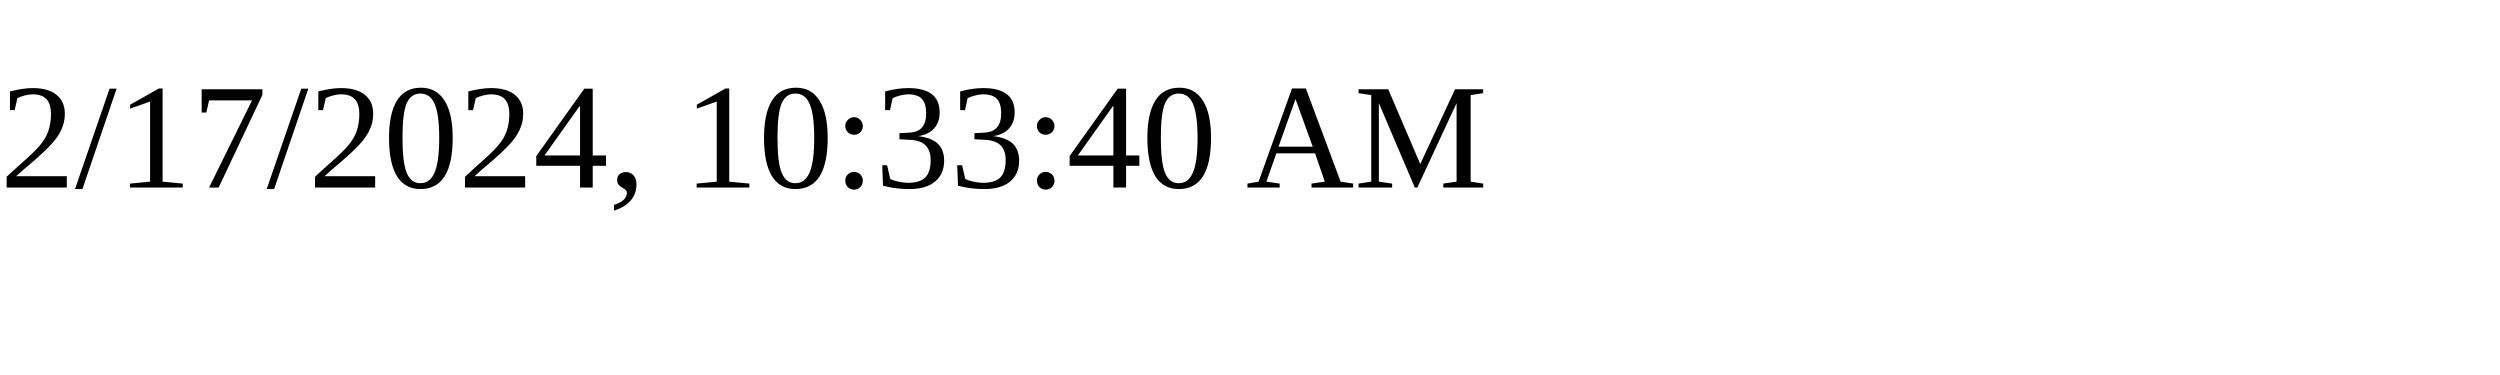
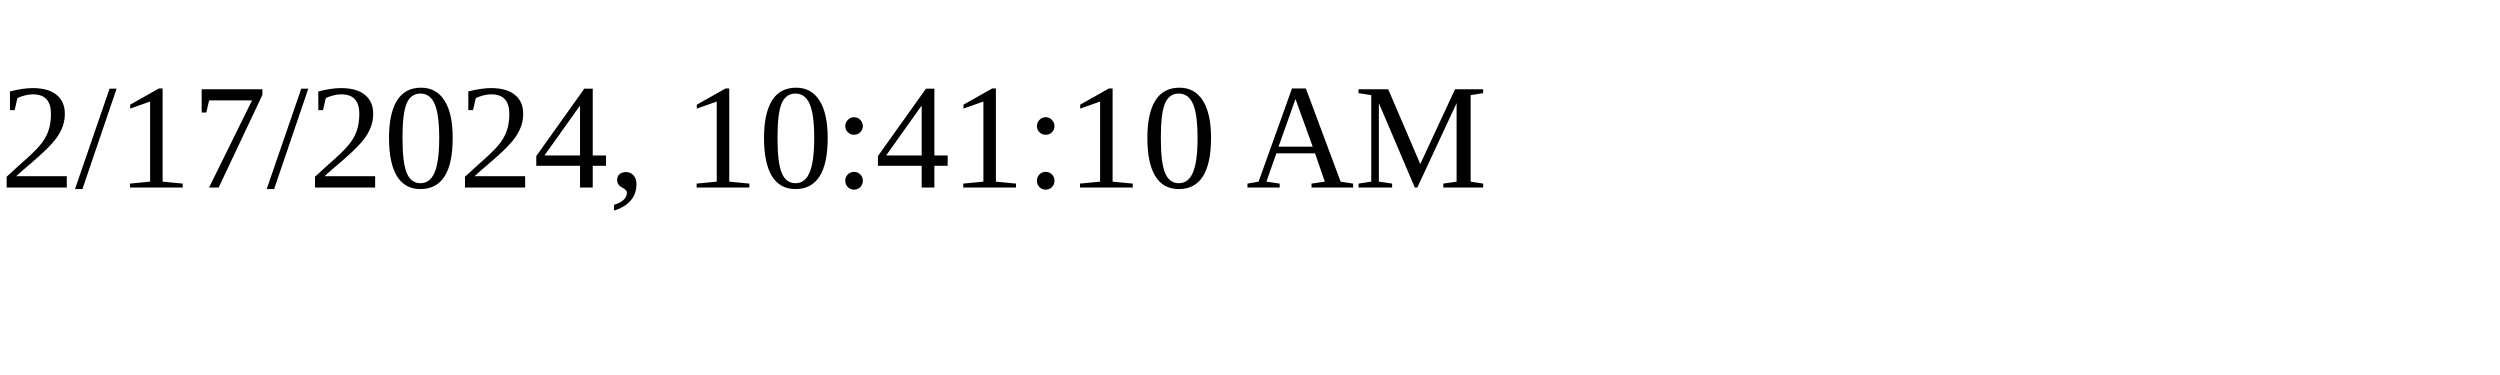
<svg xmlns="http://www.w3.org/2000/svg" height="30" width="200">
-   <text x="0" y="15">2/17/2024, 10:33:40 AM</text>
+   <text x="0" y="15">2/17/2024, 10:41:10 AM</text>
</svg>
